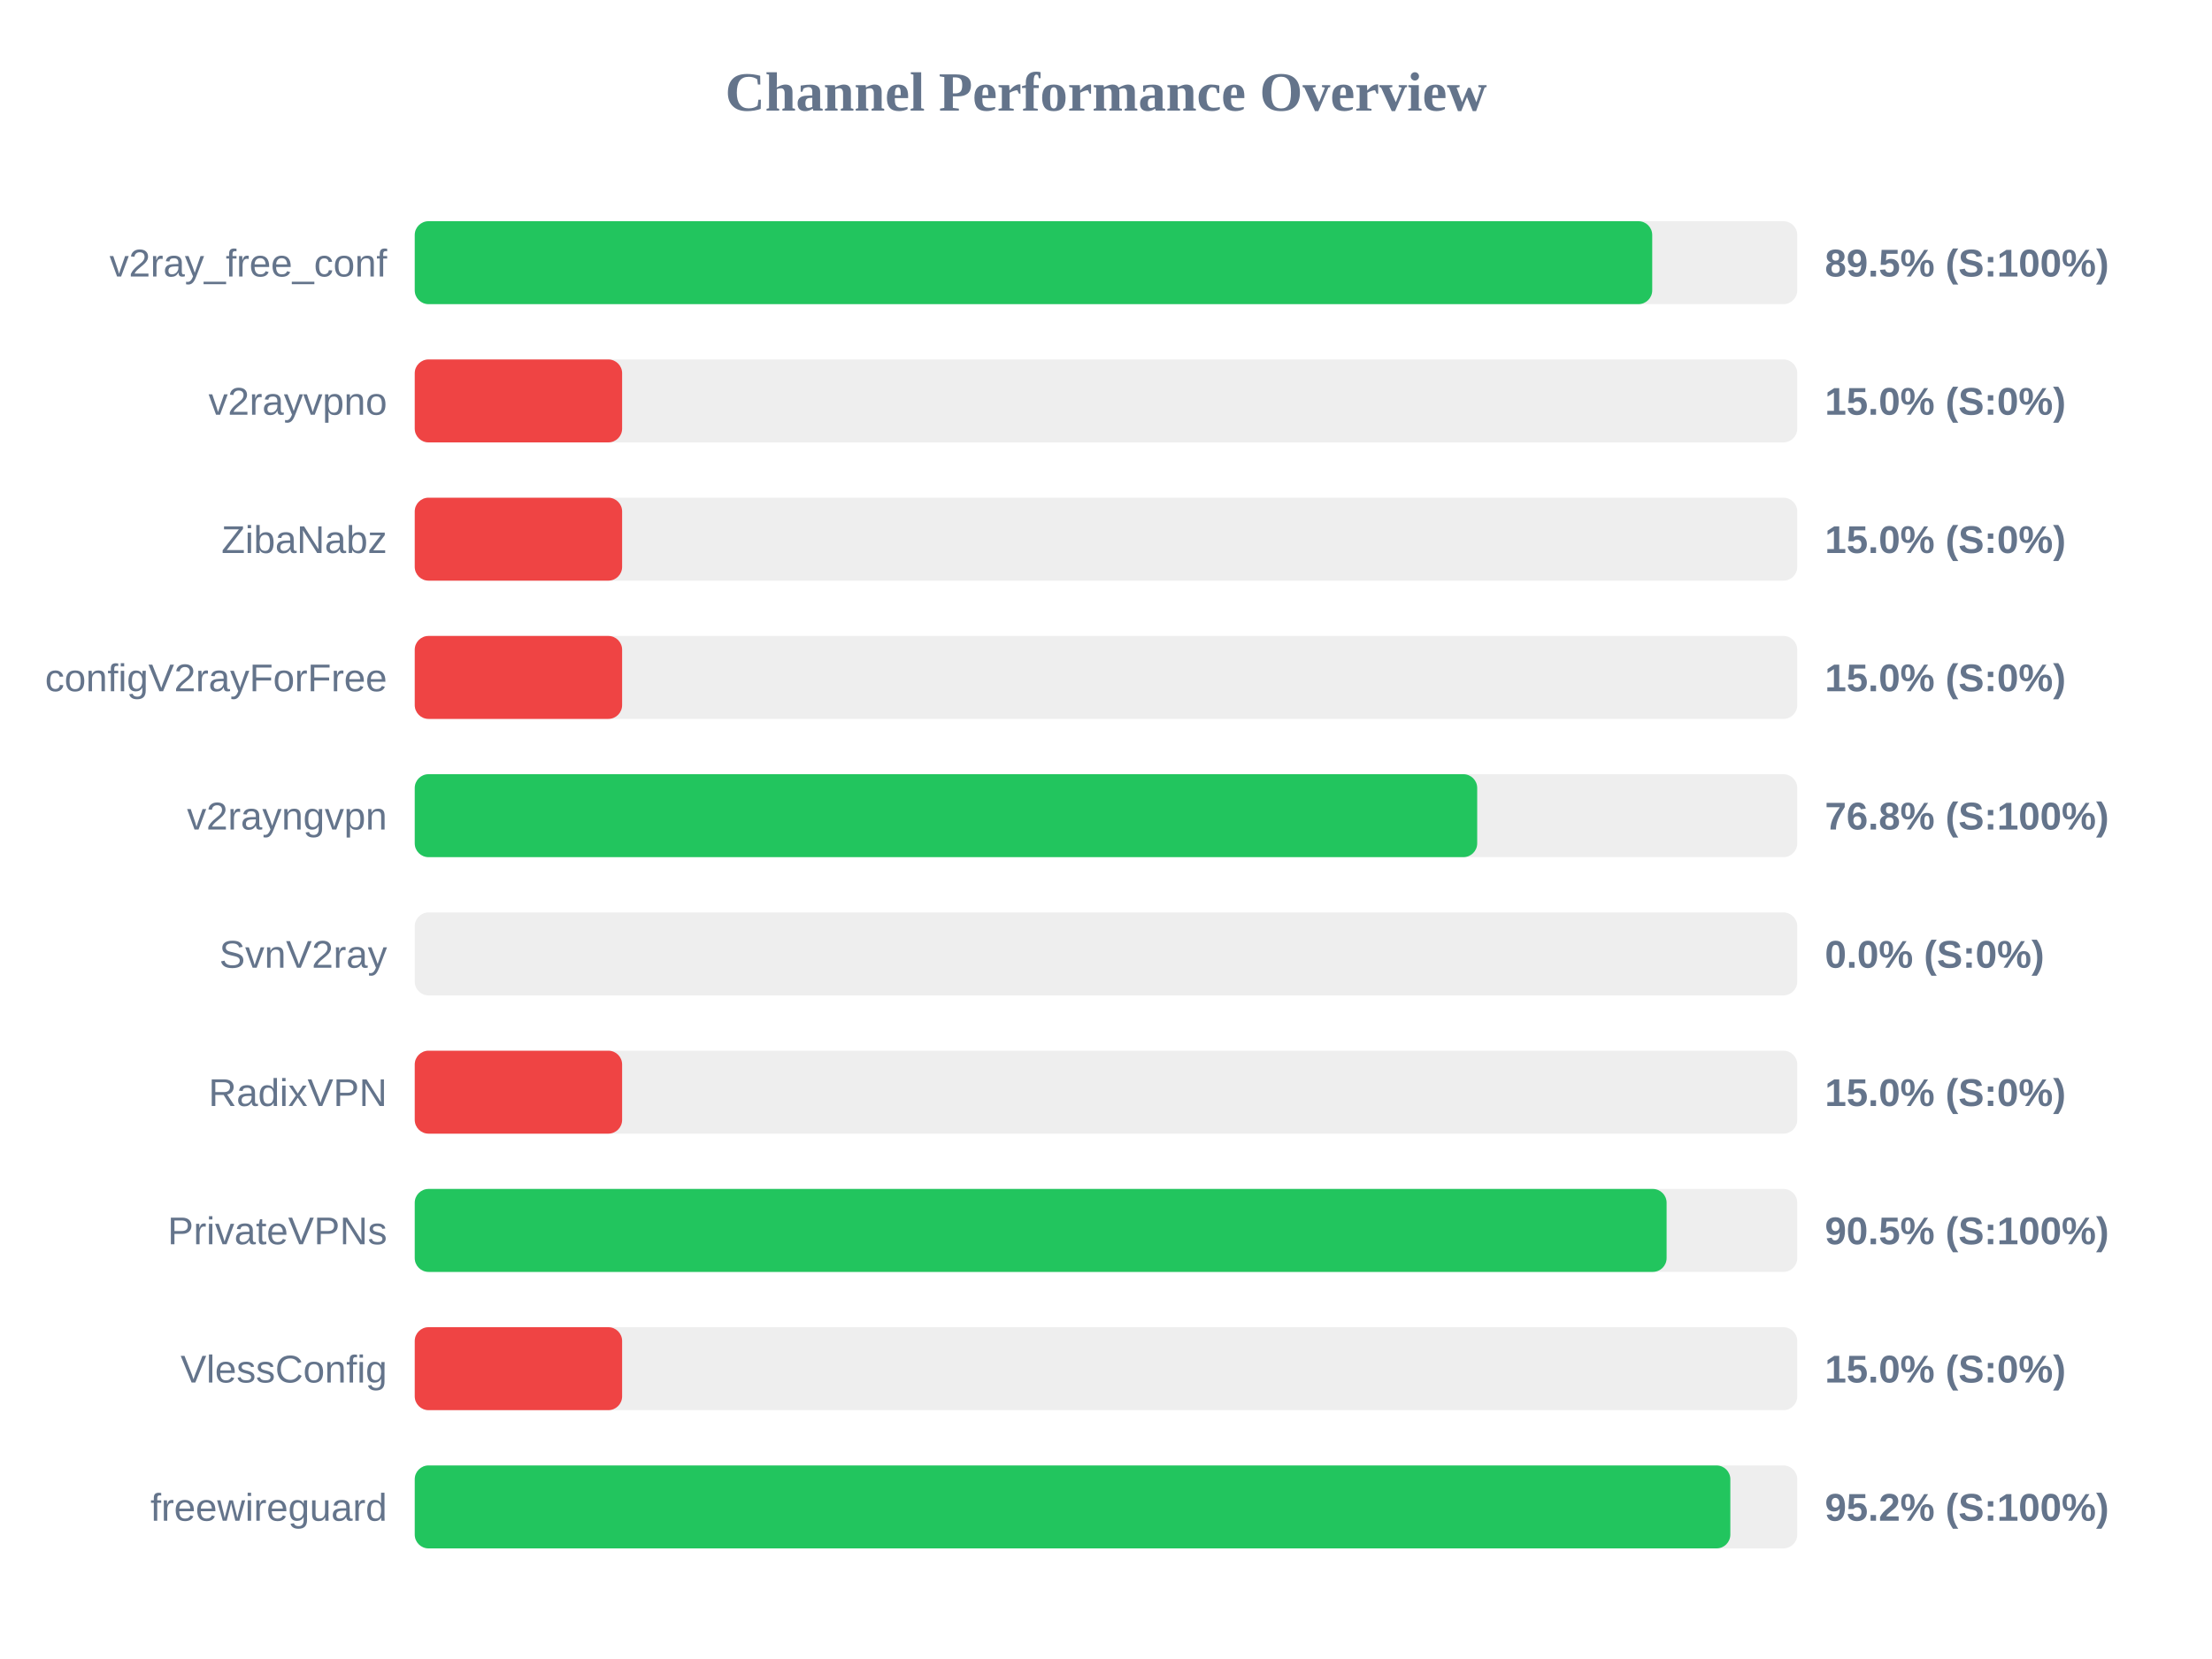
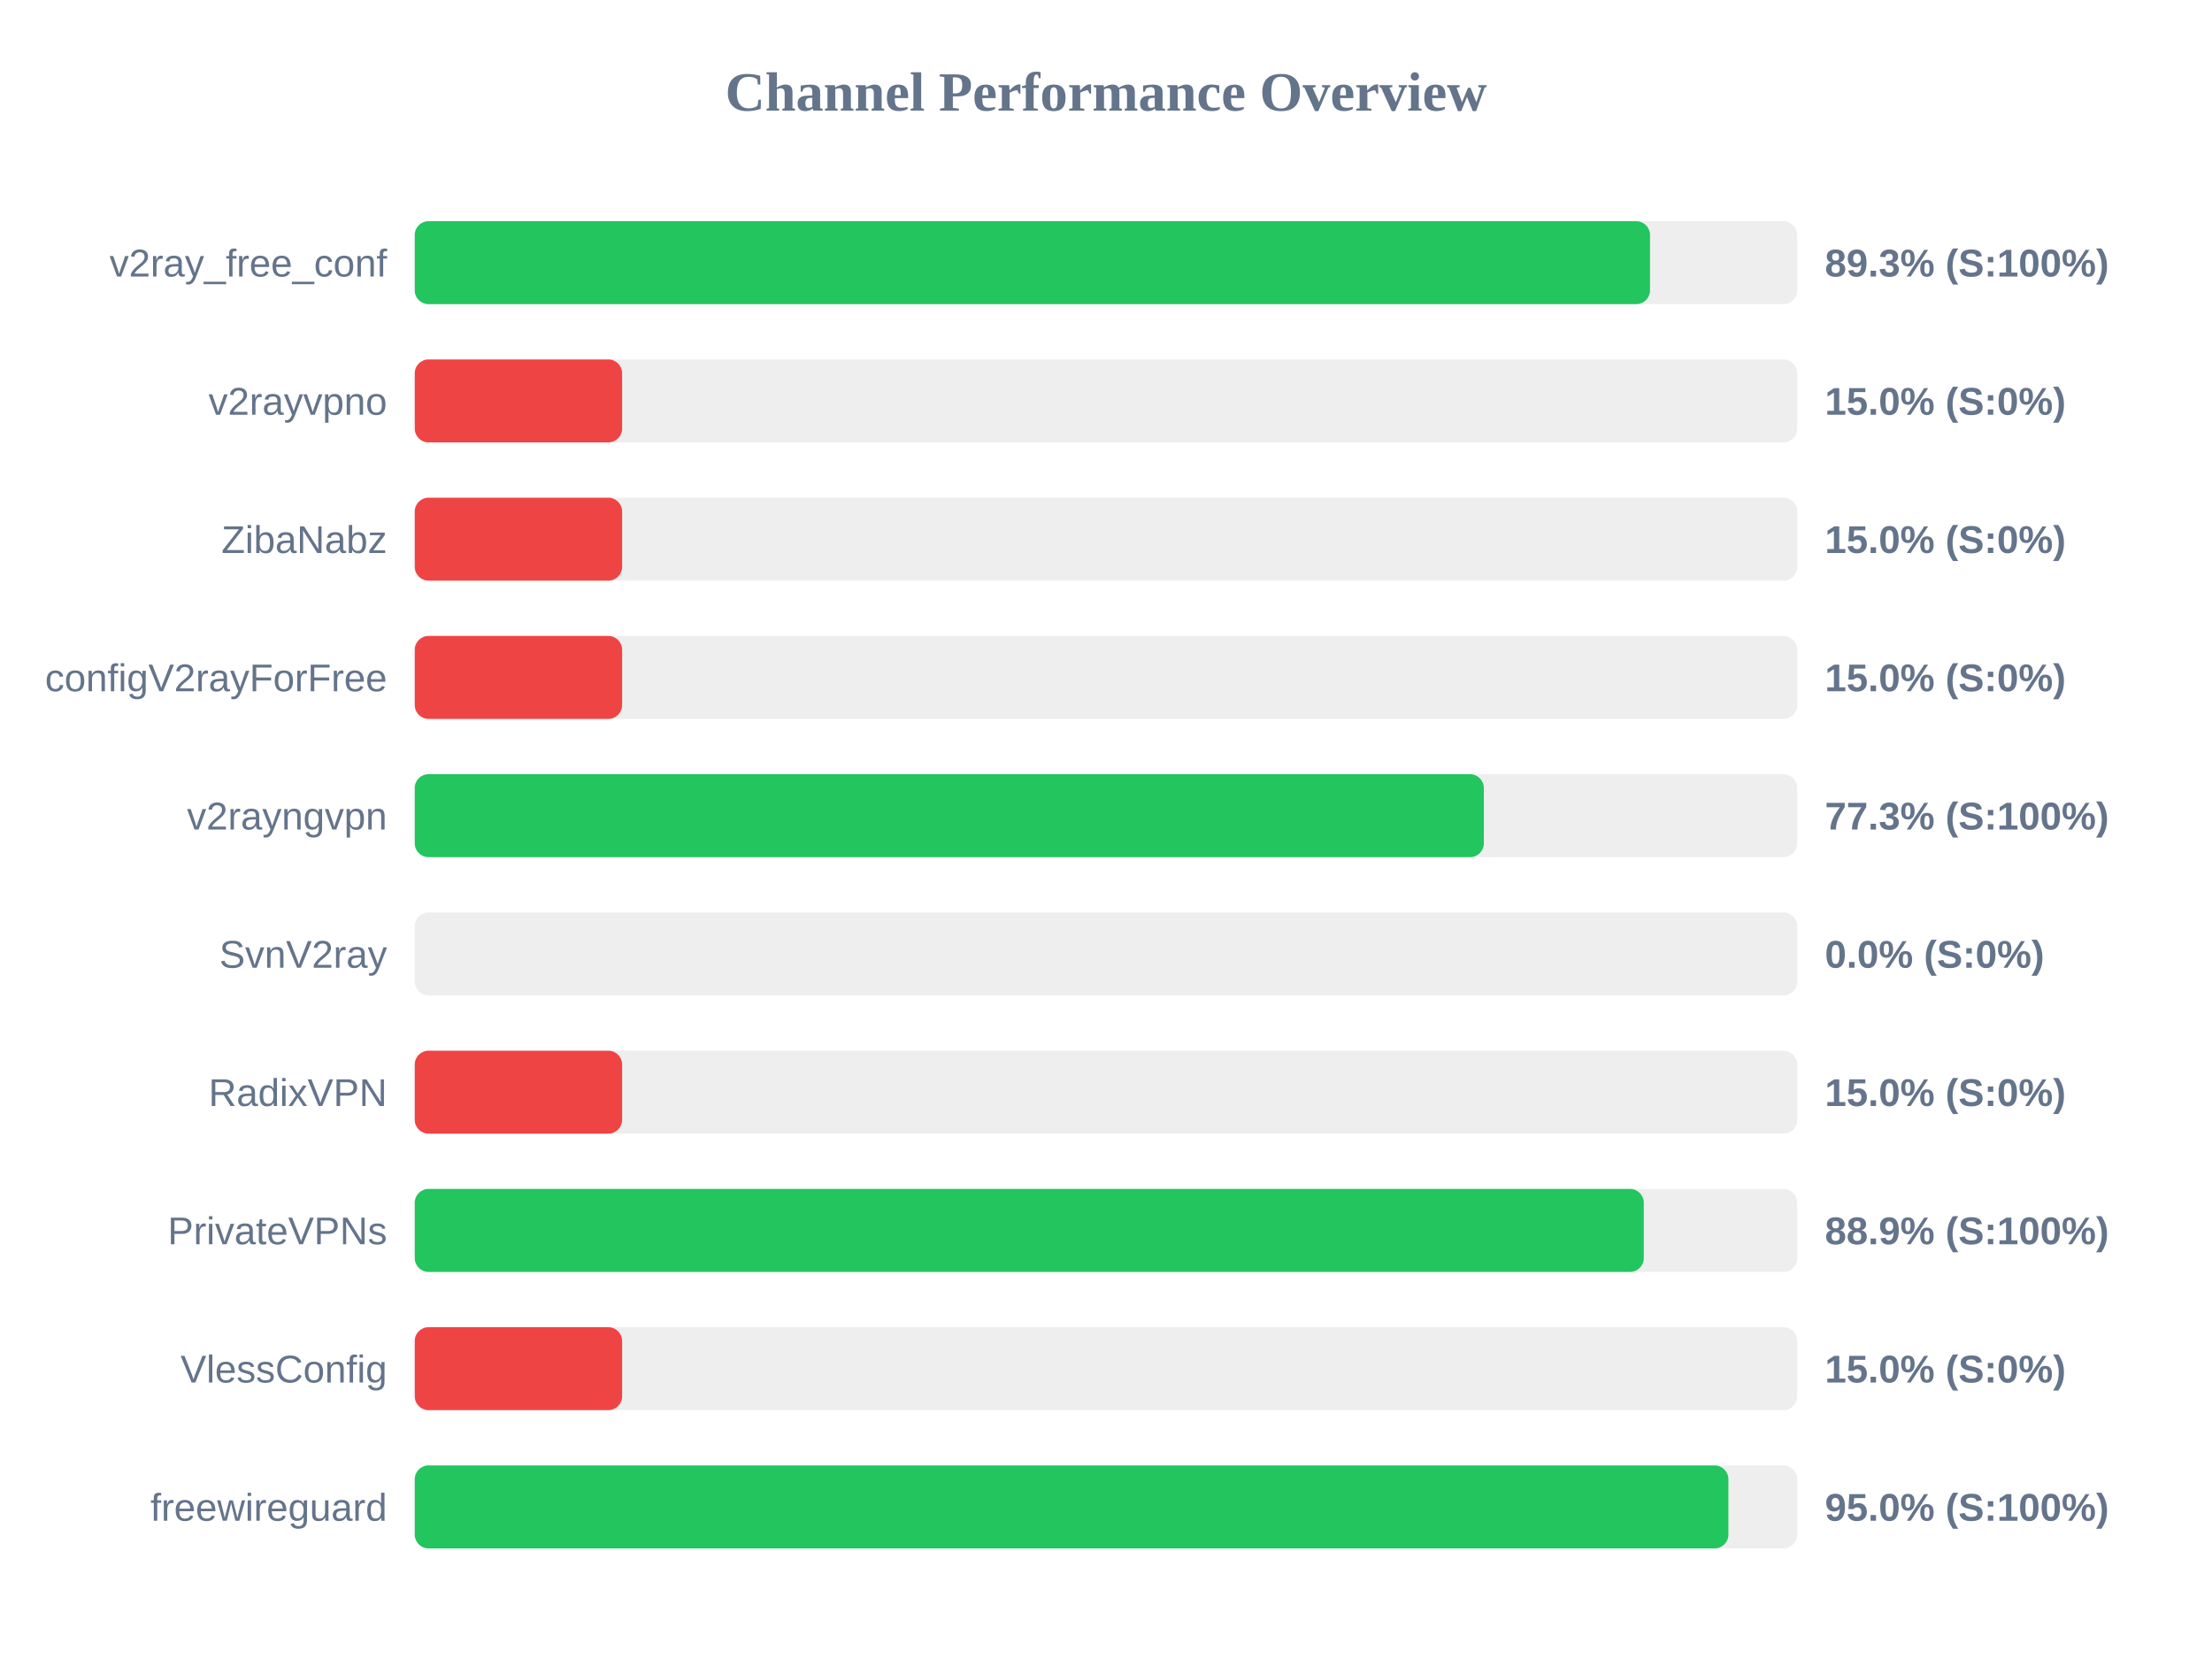
<svg xmlns="http://www.w3.org/2000/svg" width="800" height="600" version="1.1">
  <style>
        .row { font: 14px Arial; fill: #64748b; }
        .score { font: bold 14px Arial; fill: #64748b; }
    </style>
  <text x="400" y="40" text-anchor="middle" font-size="20px" font-weight="bold" fill="#64748b">Channel Performance Overview</text>
  <rect x="150" y="80" width="500" height="30" fill="#eee" rx="5" />
-   <rect x="150" y="80" width="447.55" height="30" fill="#22c55e" rx="5" />
+   <rect x="150" y="80" width="446.75" height="30" fill="#22c55e" rx="5" />
  <text x="140" y="100" text-anchor="end" class="row">v2ray_free_conf</text>
-   <text x="660" y="100" text-anchor="start" class="score">89.5% (S:100%)</text>
+   <text x="660" y="100" text-anchor="start" class="score">89.3% (S:100%)</text>
  <rect x="150" y="130" width="500" height="30" fill="#eee" rx="5" />
  <rect x="150" y="130" width="75.0" height="30" fill="#ef4444" rx="5" />
  <text x="140" y="150" text-anchor="end" class="row">v2rayvpno</text>
  <text x="660" y="150" text-anchor="start" class="score">15.0% (S:0%)</text>
  <rect x="150" y="180" width="500" height="30" fill="#eee" rx="5" />
  <rect x="150" y="180" width="75.0" height="30" fill="#ef4444" rx="5" />
  <text x="140" y="200" text-anchor="end" class="row">ZibaNabz</text>
  <text x="660" y="200" text-anchor="start" class="score">15.0% (S:0%)</text>
  <rect x="150" y="230" width="500" height="30" fill="#eee" rx="5" />
  <rect x="150" y="230" width="75.0" height="30" fill="#ef4444" rx="5" />
  <text x="140" y="250" text-anchor="end" class="row">configV2rayForFree</text>
  <text x="660" y="250" text-anchor="start" class="score">15.0% (S:0%)</text>
  <rect x="150" y="280" width="500" height="30" fill="#eee" rx="5" />
-   <rect x="150" y="280" width="384.25" height="30" fill="#22c55e" rx="5" />
+   <rect x="150" y="280" width="386.65" height="30" fill="#22c55e" rx="5" />
  <text x="140" y="300" text-anchor="end" class="row">v2rayngvpn</text>
-   <text x="660" y="300" text-anchor="start" class="score">76.8% (S:100%)</text>
+   <text x="660" y="300" text-anchor="start" class="score">77.3% (S:100%)</text>
  <rect x="150" y="330" width="500" height="30" fill="#eee" rx="5" />
  <rect x="150" y="330" width="0.0" height="30" fill="#ef4444" rx="5" />
  <text x="140" y="350" text-anchor="end" class="row">SvnV2ray</text>
  <text x="660" y="350" text-anchor="start" class="score">0.0% (S:0%)</text>
  <rect x="150" y="380" width="500" height="30" fill="#eee" rx="5" />
  <rect x="150" y="380" width="75.0" height="30" fill="#ef4444" rx="5" />
  <text x="140" y="400" text-anchor="end" class="row">RadixVPN</text>
  <text x="660" y="400" text-anchor="start" class="score">15.0% (S:0%)</text>
  <rect x="150" y="430" width="500" height="30" fill="#eee" rx="5" />
-   <rect x="150" y="430" width="452.75" height="30" fill="#22c55e" rx="5" />
+   <rect x="150" y="430" width="444.5" height="30" fill="#22c55e" rx="5" />
  <text x="140" y="450" text-anchor="end" class="row">PrivateVPNs</text>
-   <text x="660" y="450" text-anchor="start" class="score">90.5% (S:100%)</text>
+   <text x="660" y="450" text-anchor="start" class="score">88.9% (S:100%)</text>
  <rect x="150" y="480" width="500" height="30" fill="#eee" rx="5" />
  <rect x="150" y="480" width="75.0" height="30" fill="#ef4444" rx="5" />
  <text x="140" y="500" text-anchor="end" class="row">VlessConfig</text>
  <text x="660" y="500" text-anchor="start" class="score">15.0% (S:0%)</text>
  <rect x="150" y="530" width="500" height="30" fill="#eee" rx="5" />
-   <rect x="150" y="530" width="475.8" height="30" fill="#22c55e" rx="5" />
+   <rect x="150" y="530" width="475.1" height="30" fill="#22c55e" rx="5" />
  <text x="140" y="550" text-anchor="end" class="row">freewireguard</text>
-   <text x="660" y="550" text-anchor="start" class="score">95.2% (S:100%)</text>
+   <text x="660" y="550" text-anchor="start" class="score">95.0% (S:100%)</text>
</svg>
